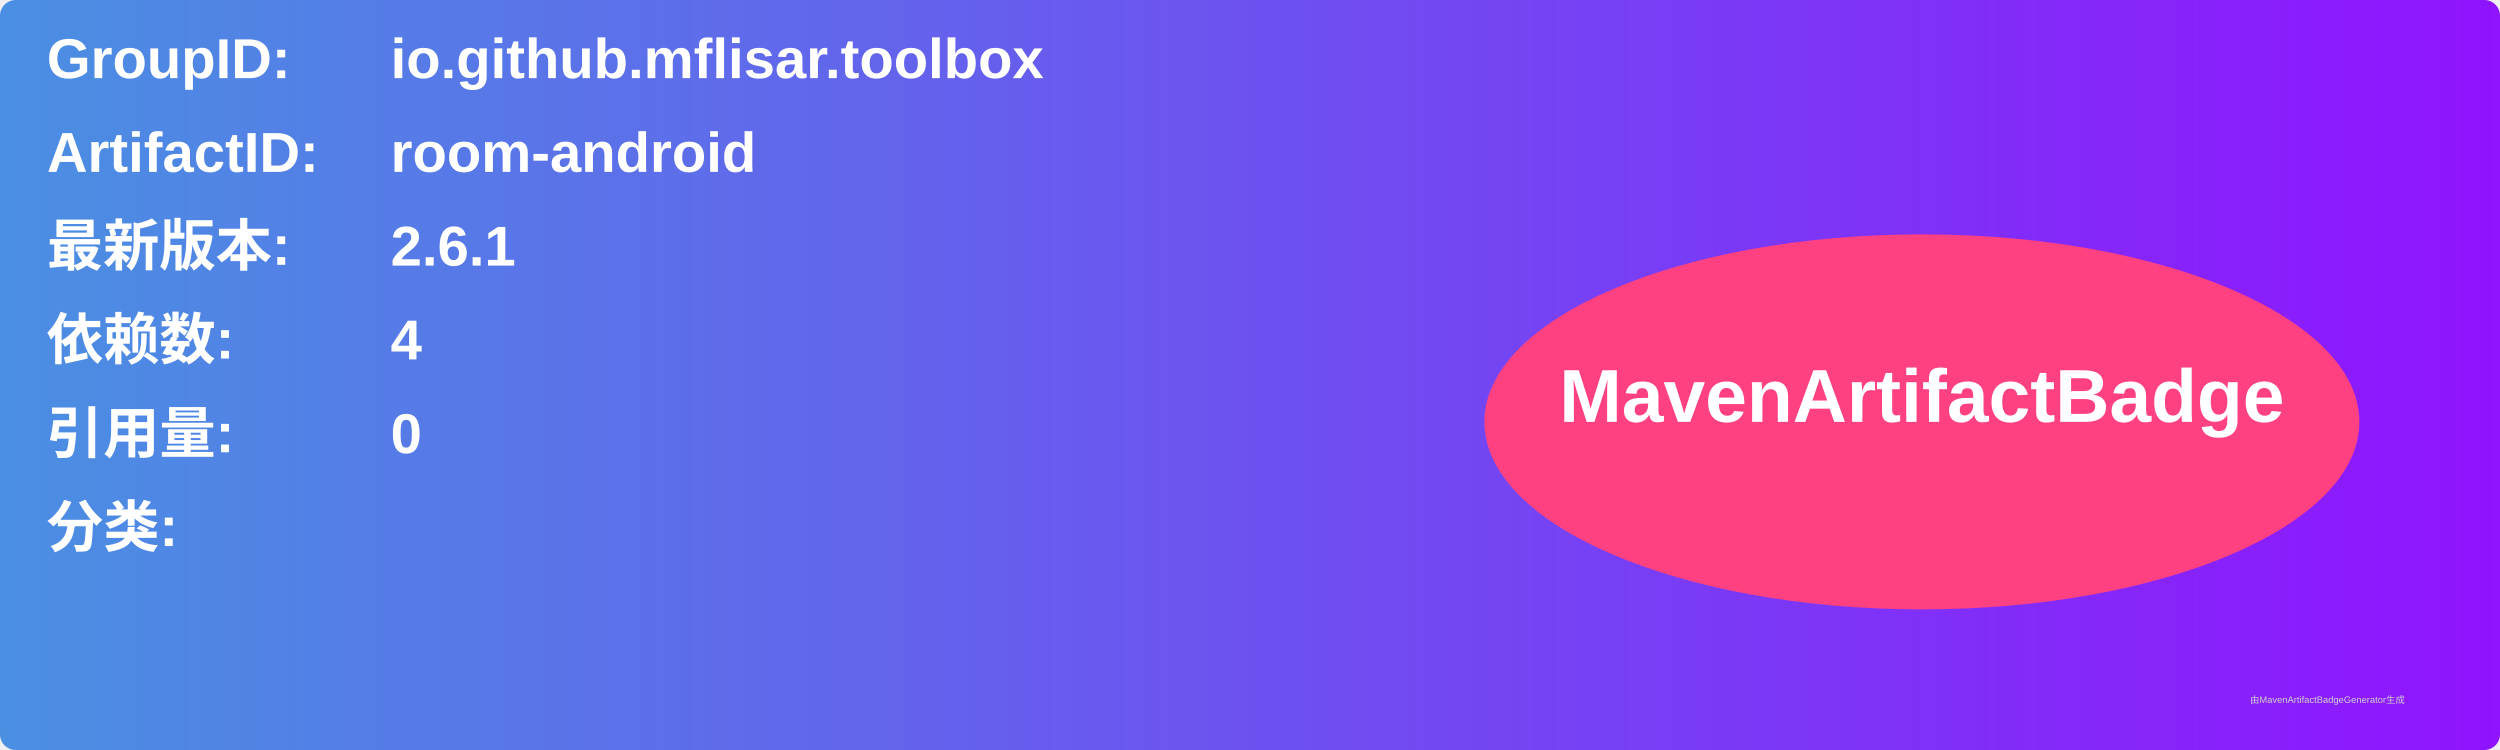
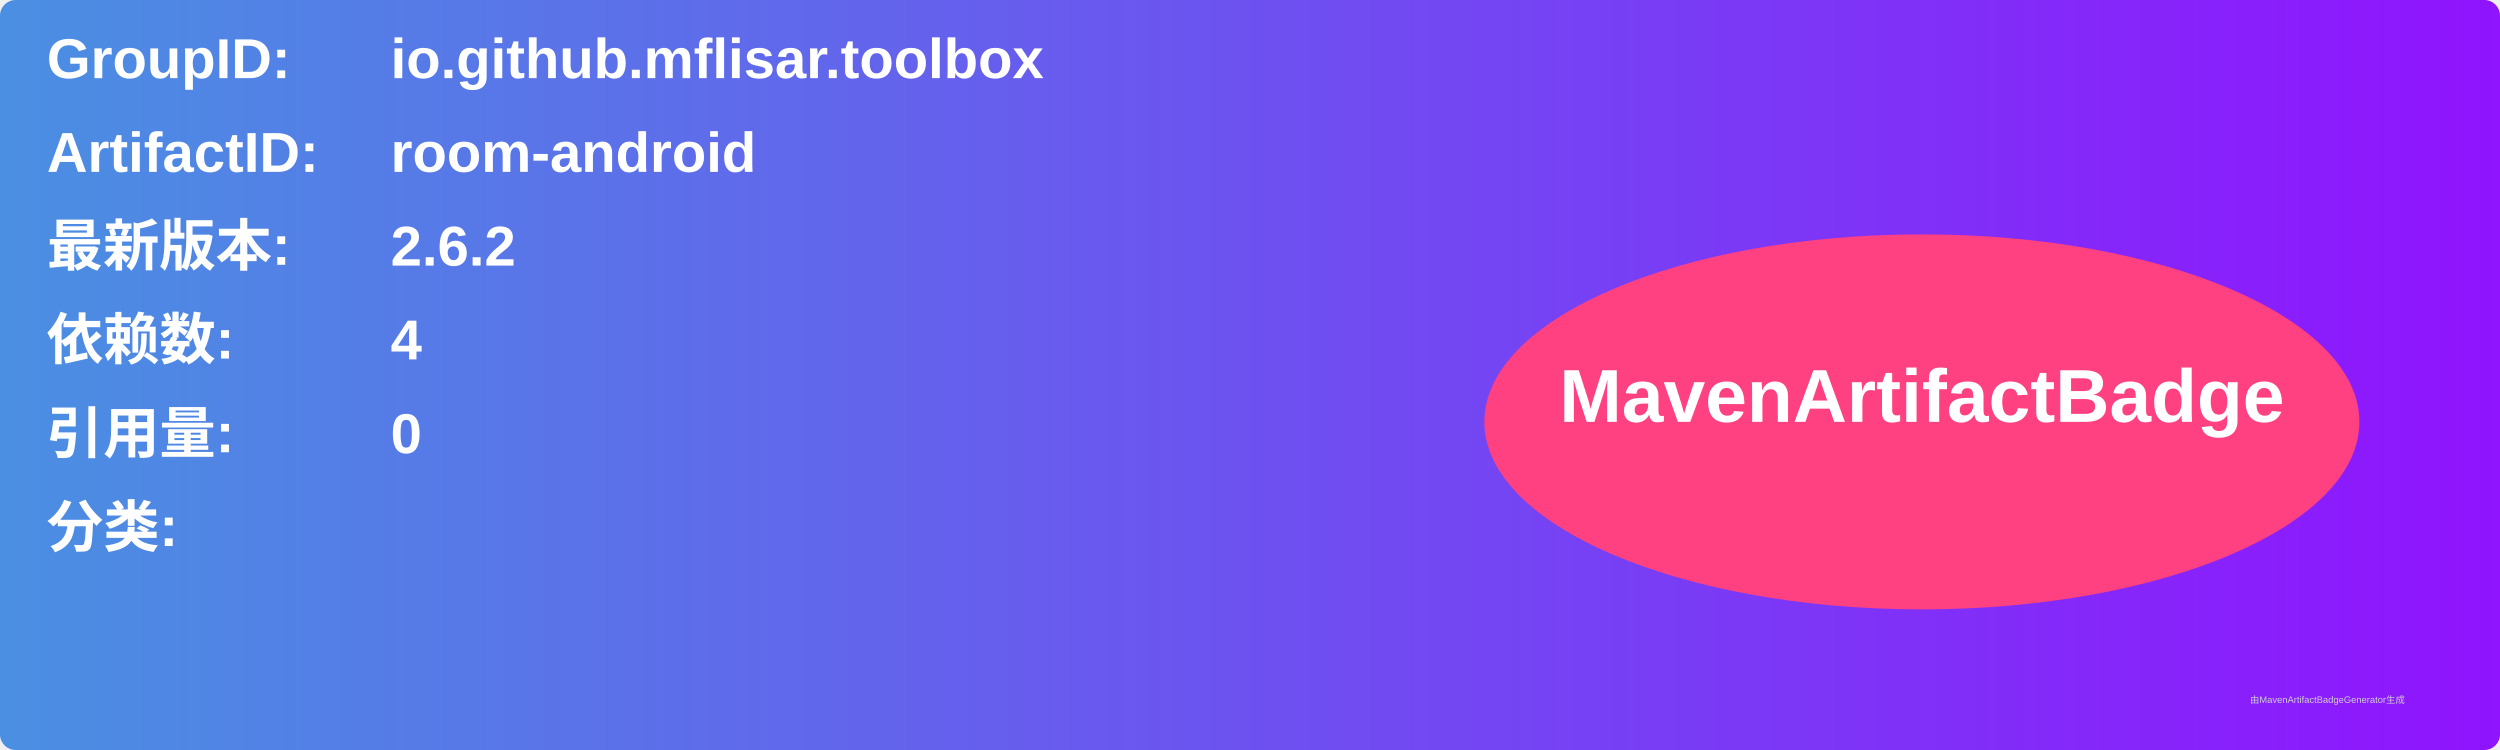
<svg xmlns="http://www.w3.org/2000/svg" width="800" height="240" viewBox="0 0 800 240">
  <linearGradient id="grad" x1="0%" y1="0%" x2="100%" y2="0%">
    <stop offset="0%" stop-color="#4a90e2" />
    <stop offset="100%" stop-color="#9013fe" />
  </linearGradient>
  <rect width="100%" height="100%" rx="5" ry="5" fill="url(#grad)" />
  <g transform="translate(15, 15)">
    <text x="0" y="10" font-family="Arial" font-size="18" fill="white" font-weight="bold" width="260">GroupID:</text>
    <text x="110" y="10" font-family="Arial" font-size="18" fill="white" font-weight="bold" width="460">io.github.mflisar.toolbox</text>
    <text x="0" y="40" font-family="Arial" font-size="18" fill="white" font-weight="bold" width="260">ArtifactID:</text>
    <text x="110" y="40" font-family="Arial" font-size="18" fill="white" font-weight="bold" width="460">room-android</text>
    <text x="0" y="70" font-family="Arial" font-size="18" fill="white" font-weight="bold">最新版本:</text>
    <text x="110" y="70" font-family="Arial" font-size="18" fill="white" font-weight="bold">
-       <tspan font-weight="bold">2.6.1</tspan>
+       <tspan font-weight="bold">2.6.2</tspan>
    </text>
    <text x="0" y="100" font-family="Arial" font-size="18" fill="white" font-weight="bold">依赖数: </text>
    <text x="110" y="100" font-family="Arial" font-size="18" fill="white">
      <tspan font-weight="bold">4</tspan>
    </text>
    <text x="0" y="130" font-family="Arial" font-size="18" fill="white" font-weight="bold">引用量: </text>
    <text x="110" y="130" font-family="Arial" font-size="18" fill="white">
      <tspan font-weight="bold">0</tspan>
    </text>
    <text x="0" y="160" font-family="Arial" font-size="18" fill="white" font-weight="bold">分类:</text>
    <text x="10" y="190" font-family="Arial" font-size="10" fill="white">
      <tspan font-weight="bold" />
    </text>
    <ellipse cx="600" cy="120" rx="140" ry="60" fill="#ff4081" />
    <text x="600" y="120" text-anchor="middle" font-family="Arial" font-size="24" fill="white" font-weight="bold">MavenArtifactBadge</text>
  </g>
  <text x="720" y="225" font-family="Arial" font-size="3" fill="#d0d0d0">由MavenArtifactBadgeGenerator生成</text>
</svg>
